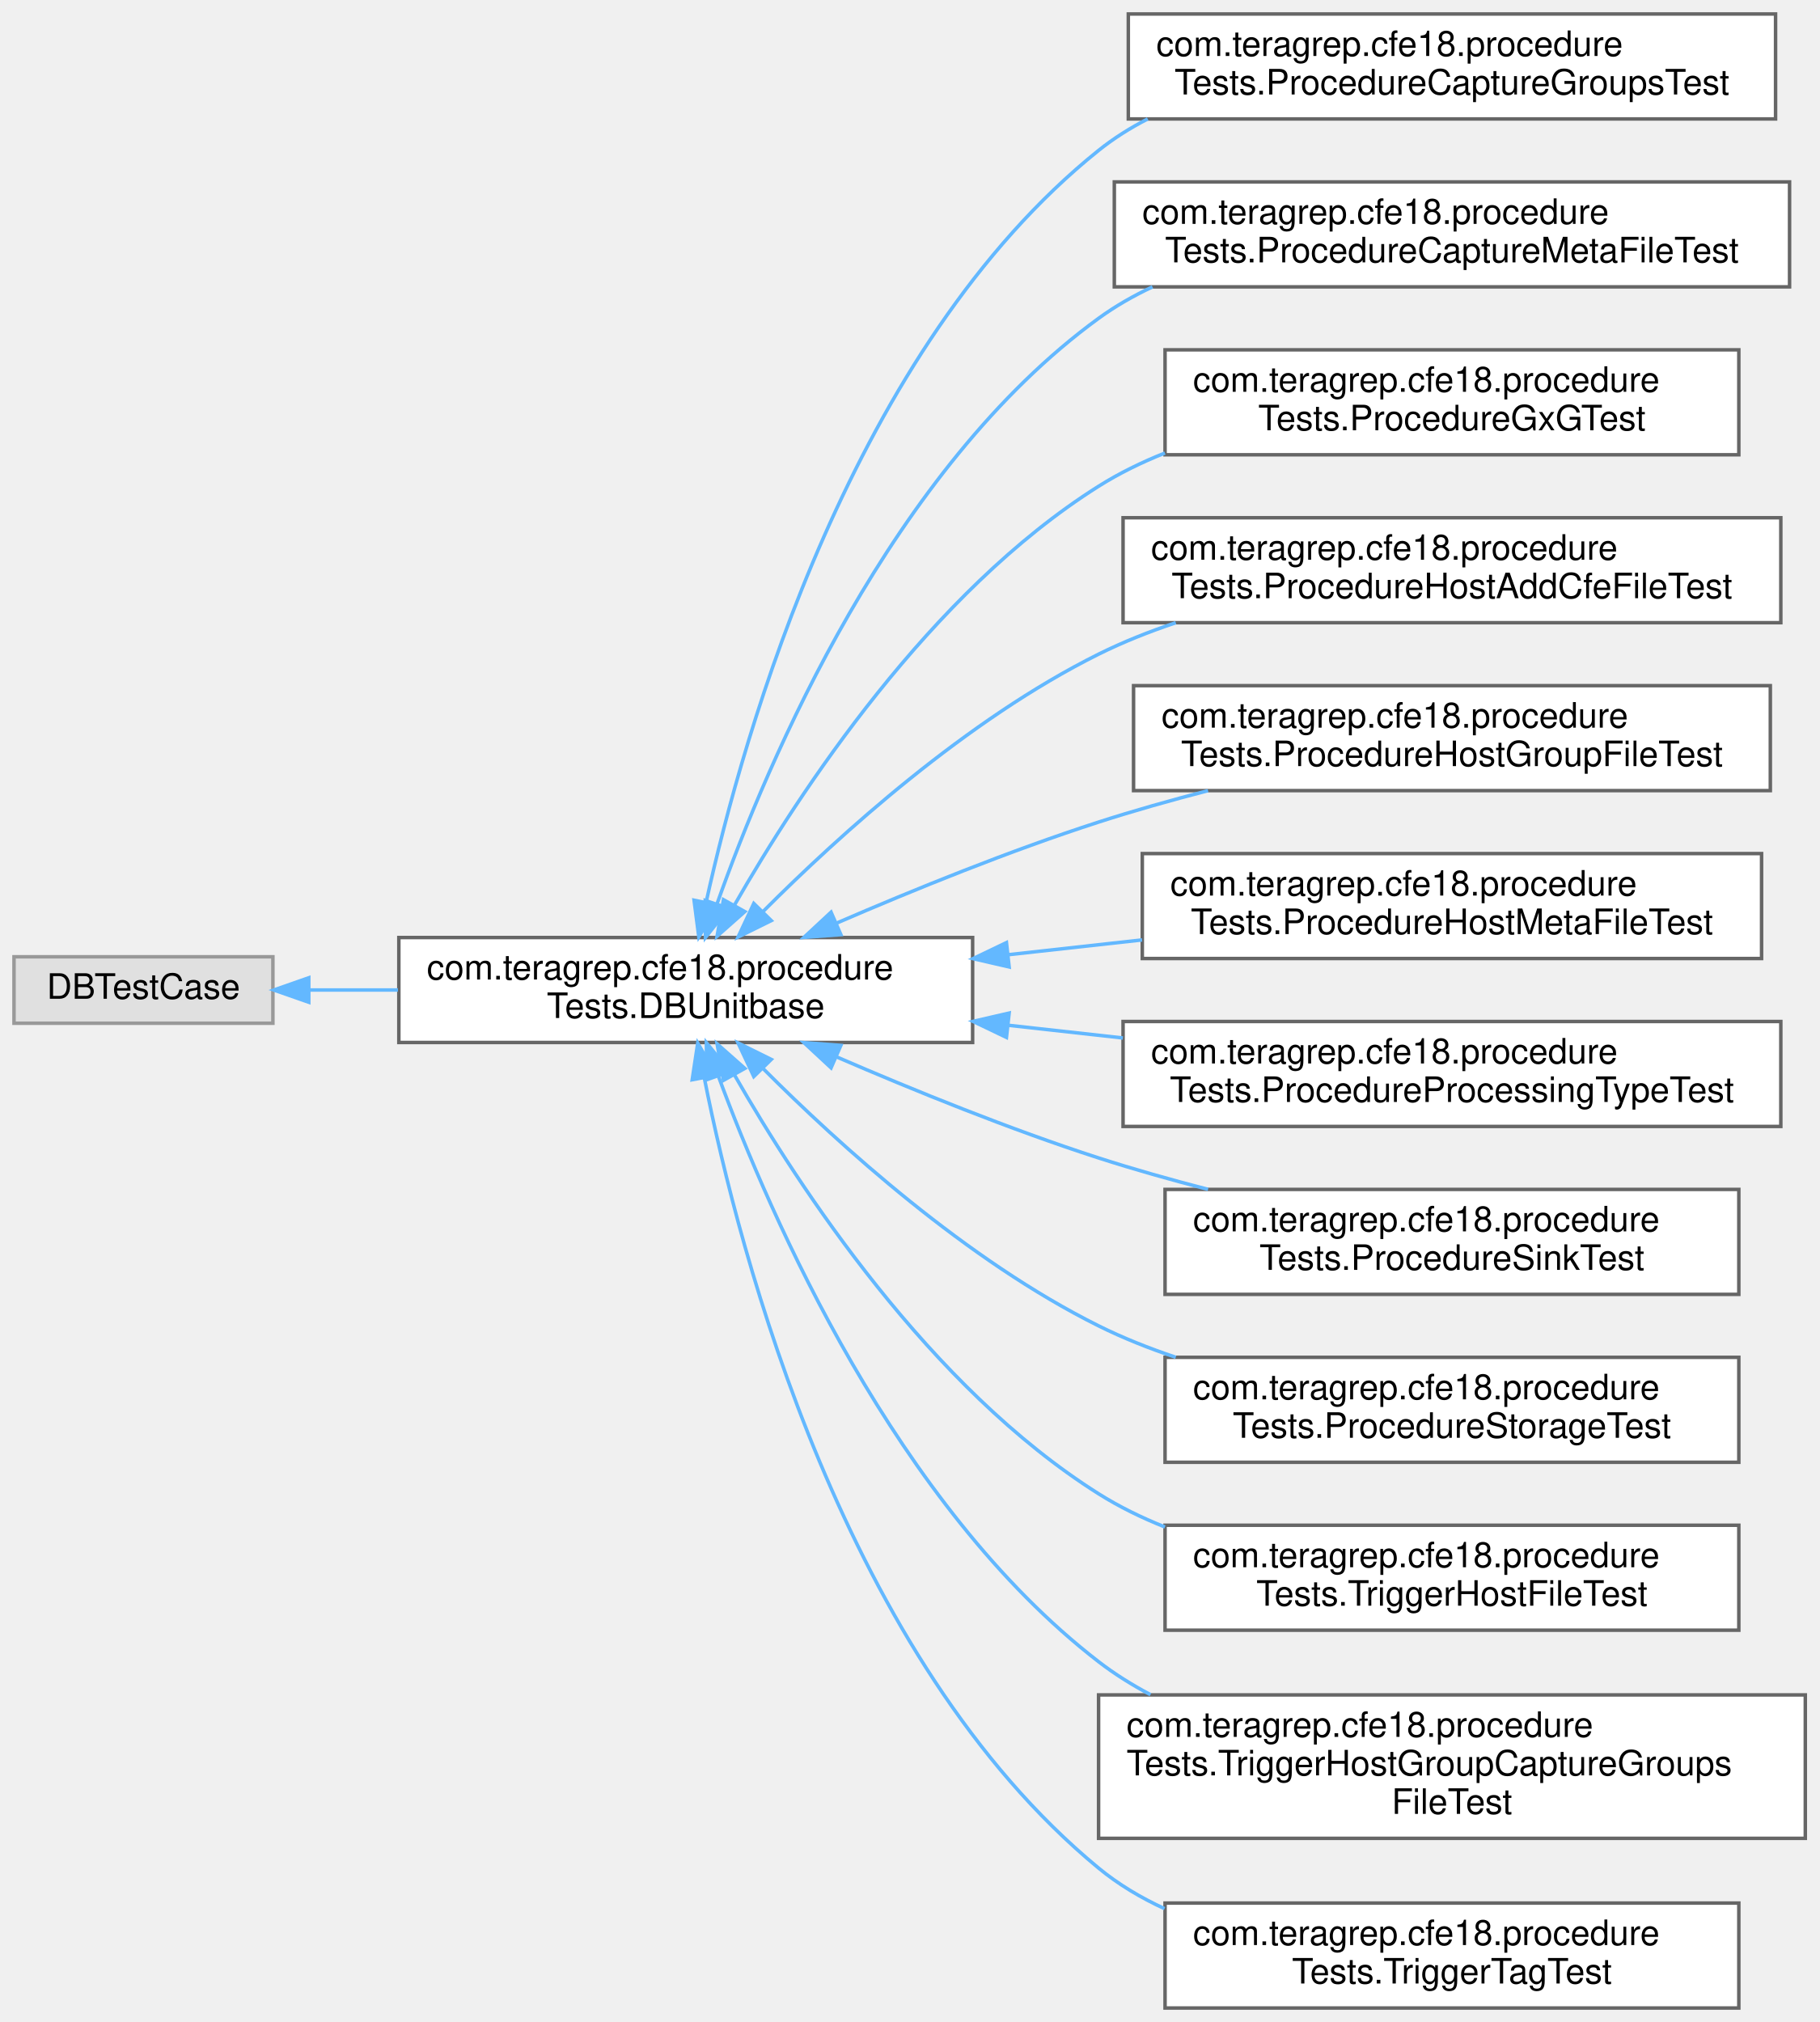
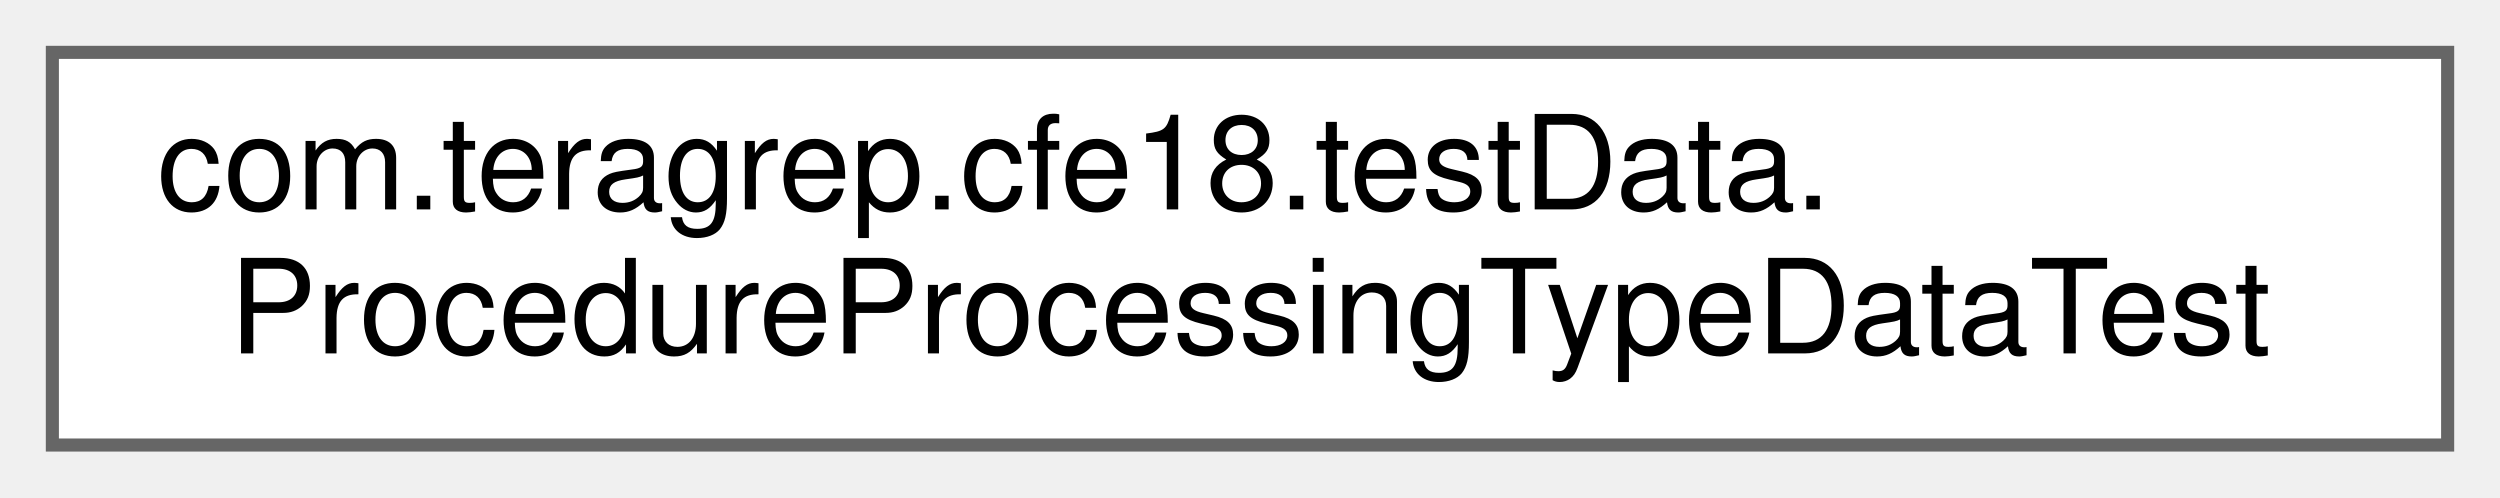
- <svg xmlns="http://www.w3.org/2000/svg" xmlns:xlink="http://www.w3.org/1999/xlink" width="520pt" height="578pt" viewBox="0.00 0.00 520.00 578.00">
-   <g id="graph0" class="graph" transform="scale(1 1) rotate(0) translate(4 574)">
+ <svg xmlns="http://www.w3.org/2000/svg" xmlns:xlink="http://www.w3.org/1999/xlink" width="191pt" height="38pt" viewBox="0.00 0.00 191.00 38.00">
+   <g id="graph0" class="graph" transform="scale(1 1) rotate(0) translate(4 34)">
    <g id="Node000000" class="node">
      <g id="a_Node000000">
-         <a xlink:title=" ">
-           <polygon fill="#e0e0e0" stroke="#999999" points="74,-300.5 0,-300.5 0,-281.5 74,-281.5 74,-300.5" />
-           <text text-anchor="middle" x="37" y="-288.5" font-family="Helvetica,sans-Serif" font-size="10.00">DBTestCase</text>
-         </a>
-       </g>
-     </g>
-     <g id="Node000001" class="node">
-       <g id="a_Node000001">
-         <a xlink:href="classcom_1_1teragrep_1_1cfe18_1_1procedureTests_1_1DBUnitbase.html" target="_top" xlink:title=" ">
-           <polygon fill="white" stroke="#666666" points="274,-306 110,-306 110,-276 274,-276 274,-306" />
-           <text text-anchor="start" x="118" y="-294" font-family="Helvetica,sans-Serif" font-size="10.00">com.teragrep.cfe18.procedure</text>
-           <text text-anchor="middle" x="192" y="-283" font-family="Helvetica,sans-Serif" font-size="10.00">Tests.DBUnitbase</text>
-         </a>
-       </g>
-     </g>
-     <g id="edge16_Node000000_Node000001" class="edge">
-       <g id="a_edge16_Node000000_Node000001">
-         <a xlink:title=" ">
-           <path fill="none" stroke="#63b8ff" d="M84.49,-291C92.53,-291 101.1,-291 109.75,-291" />
-           <polygon fill="#63b8ff" stroke="#63b8ff" points="84.26,-287.5 74.26,-291 84.26,-294.5 84.26,-287.5" />
-         </a>
-       </g>
-     </g>
-     <g id="Node000002" class="node">
-       <g id="a_Node000002">
-         <a xlink:href="classcom_1_1teragrep_1_1cfe18_1_1procedureTests_1_1ProcedureCaptureGroupsTest.html" target="_top" xlink:title=" ">
-           <polygon fill="white" stroke="#666666" points="503.5,-570 318.5,-570 318.5,-540 503.5,-540 503.5,-570" />
-           <text text-anchor="start" x="326.5" y="-558" font-family="Helvetica,sans-Serif" font-size="10.00">com.teragrep.cfe18.procedure</text>
-           <text text-anchor="middle" x="411" y="-547" font-family="Helvetica,sans-Serif" font-size="10.00">Tests.ProcedureCaptureGroupsTest</text>
-         </a>
-       </g>
-     </g>
-     <g id="edge17_Node000001_Node000002" class="edge">
-       <g id="a_edge17_Node000001_Node000002">
-         <a xlink:title=" ">
-           <path fill="none" stroke="#63b8ff" d="M197.8,-315.97C208.61,-365.11 239.61,-474.5 310,-531 314.32,-534.46 319.05,-537.44 324.05,-540" />
-           <polygon fill="#63b8ff" stroke="#63b8ff" points="201.23,-315.23 195.74,-306.17 194.38,-316.67 201.23,-315.23" />
-         </a>
-       </g>
-     </g>
-     <g id="Node000003" class="node">
-       <g id="a_Node000003">
-         <a xlink:href="classcom_1_1teragrep_1_1cfe18_1_1procedureTests_1_1ProcedureCaptureMetaFileTest.html" target="_top" xlink:title=" ">
-           <polygon fill="white" stroke="#666666" points="507.5,-522 314.5,-522 314.5,-492 507.5,-492 507.5,-522" />
-           <text text-anchor="start" x="322.5" y="-510" font-family="Helvetica,sans-Serif" font-size="10.00">com.teragrep.cfe18.procedure</text>
-           <text text-anchor="middle" x="411" y="-499" font-family="Helvetica,sans-Serif" font-size="10.00">Tests.ProcedureCaptureMetaFileTest</text>
-         </a>
-       </g>
-     </g>
-     <g id="edge18_Node000001_Node000003" class="edge">
-       <g id="a_edge18_Node000001_Node000003">
-         <a xlink:title=" ">
-           <path fill="none" stroke="#63b8ff" d="M200.92,-315.56C215.54,-356.85 250.81,-439.88 310,-483 314.76,-486.47 319.96,-489.44 325.4,-491.99" />
-           <polygon fill="#63b8ff" stroke="#63b8ff" points="204.2,-314.34 197.64,-306.01 197.58,-316.61 204.2,-314.34" />
-         </a>
-       </g>
-     </g>
-     <g id="Node000004" class="node">
-       <g id="a_Node000004">
-         <a xlink:href="classcom_1_1teragrep_1_1cfe18_1_1procedureTests_1_1ProcedureGxGTest.html" target="_top" xlink:title=" ">
-           <polygon fill="white" stroke="#666666" points="493,-474 329,-474 329,-444 493,-444 493,-474" />
-           <text text-anchor="start" x="337" y="-462" font-family="Helvetica,sans-Serif" font-size="10.00">com.teragrep.cfe18.procedure</text>
-           <text text-anchor="middle" x="411" y="-451" font-family="Helvetica,sans-Serif" font-size="10.00">Tests.ProcedureGxGTest</text>
-         </a>
-       </g>
-     </g>
-     <g id="edge19_Node000001_Node000004" class="edge">
-       <g id="a_edge19_Node000001_Node000004">
-         <a xlink:title=" ">
-           <path fill="none" stroke="#63b8ff" d="M205.9,-315.23C224.47,-347.69 261.87,-404.69 310,-435 315.89,-438.71 322.31,-441.85 328.96,-444.5" />
-           <polygon fill="#63b8ff" stroke="#63b8ff" points="208.89,-313.41 200.96,-306.39 202.78,-316.82 208.89,-313.41" />
-         </a>
-       </g>
-     </g>
-     <g id="Node000005" class="node">
-       <g id="a_Node000005">
-         <a xlink:href="classcom_1_1teragrep_1_1cfe18_1_1procedureTests_1_1ProcedureHostAddCfeFileTest.html" target="_top" xlink:title=" ">
-           <polygon fill="white" stroke="#666666" points="505,-426 317,-426 317,-396 505,-396 505,-426" />
-           <text text-anchor="start" x="325" y="-414" font-family="Helvetica,sans-Serif" font-size="10.00">com.teragrep.cfe18.procedure</text>
-           <text text-anchor="middle" x="411" y="-403" font-family="Helvetica,sans-Serif" font-size="10.00">Tests.ProcedureHostAddCfeFileTest</text>
-         </a>
-       </g>
-     </g>
-     <g id="edge20_Node000001_Node000005" class="edge">
-       <g id="a_edge20_Node000001_Node000005">
-         <a xlink:title=" ">
-           <path fill="none" stroke="#63b8ff" d="M214.09,-313.43C236.01,-335.41 272.33,-368.27 310,-387 316.95,-390.46 324.43,-393.43 332.06,-395.99" />
-           <polygon fill="#63b8ff" stroke="#63b8ff" points="216.45,-310.84 206.96,-306.15 211.45,-315.74 216.45,-310.84" />
-         </a>
-       </g>
-     </g>
-     <g id="Node000006" class="node">
-       <g id="a_Node000006">
-         <a xlink:href="classcom_1_1teragrep_1_1cfe18_1_1procedureTests_1_1ProcedureHostGroupFileTest.html" target="_top" xlink:title=" ">
-           <polygon fill="white" stroke="#666666" points="502,-378 320,-378 320,-348 502,-348 502,-378" />
-           <text text-anchor="start" x="328" y="-366" font-family="Helvetica,sans-Serif" font-size="10.00">com.teragrep.cfe18.procedure</text>
-           <text text-anchor="middle" x="411" y="-355" font-family="Helvetica,sans-Serif" font-size="10.00">Tests.ProcedureHostGroupFileTest</text>
-         </a>
-       </g>
-     </g>
-     <g id="edge21_Node000001_Node000006" class="edge">
-       <g id="a_edge21_Node000001_Node000006">
-         <a xlink:title=" ">
-           <path fill="none" stroke="#63b8ff" d="M235.16,-310.14C257.16,-319.65 284.7,-330.83 310,-339 320.02,-342.24 330.74,-345.26 341.29,-347.99" />
-           <polygon fill="#63b8ff" stroke="#63b8ff" points="236.34,-306.83 225.78,-306.04 233.54,-313.25 236.34,-306.83" />
-         </a>
-       </g>
-     </g>
-     <g id="Node000007" class="node">
-       <g id="a_Node000007">
-         <a xlink:href="classcom_1_1teragrep_1_1cfe18_1_1procedureTests_1_1ProcedureHostMetaFileTest.html" target="_top" xlink:title=" ">
-           <polygon fill="white" stroke="#666666" points="499.5,-330 322.5,-330 322.5,-300 499.5,-300 499.5,-330" />
-           <text text-anchor="start" x="330.5" y="-318" font-family="Helvetica,sans-Serif" font-size="10.00">com.teragrep.cfe18.procedure</text>
-           <text text-anchor="middle" x="411" y="-307" font-family="Helvetica,sans-Serif" font-size="10.00">Tests.ProcedureHostMetaFileTest</text>
-         </a>
-       </g>
-     </g>
-     <g id="edge22_Node000001_Node000007" class="edge">
-       <g id="a_edge22_Node000001_Node000007">
-         <a xlink:title=" ">
-           <path fill="none" stroke="#63b8ff" d="M284.19,-301.09C296.85,-302.49 309.85,-303.92 322.44,-305.32" />
-           <polygon fill="#63b8ff" stroke="#63b8ff" points="284.44,-297.59 274.11,-299.97 283.67,-304.55 284.44,-297.59" />
-         </a>
-       </g>
-     </g>
-     <g id="Node000008" class="node">
-       <g id="a_Node000008">
-         <a xlink:href="classcom_1_1teragrep_1_1cfe18_1_1procedureTests_1_1ProcedureProcessingTypeTest.html" target="_top" xlink:title=" ">
-           <polygon fill="white" stroke="#666666" points="505,-282 317,-282 317,-252 505,-252 505,-282" />
-           <text text-anchor="start" x="325" y="-270" font-family="Helvetica,sans-Serif" font-size="10.00">com.teragrep.cfe18.procedure</text>
-           <text text-anchor="middle" x="411" y="-259" font-family="Helvetica,sans-Serif" font-size="10.00">Tests.ProcedureProcessingTypeTest</text>
-         </a>
-       </g>
-     </g>
-     <g id="edge23_Node000001_Node000008" class="edge">
-       <g id="a_edge23_Node000001_Node000008">
-         <a xlink:title=" ">
-           <path fill="none" stroke="#63b8ff" d="M284.36,-280.9C295.13,-279.7 306.14,-278.49 316.94,-277.29" />
-           <polygon fill="#63b8ff" stroke="#63b8ff" points="283.67,-277.45 274.11,-282.03 284.44,-284.41 283.67,-277.45" />
-         </a>
-       </g>
-     </g>
-     <g id="Node000009" class="node">
-       <g id="a_Node000009">
-         <a xlink:href="classcom_1_1teragrep_1_1cfe18_1_1procedureTests_1_1ProcedureSinkTest.html" target="_top" xlink:title=" ">
-           <polygon fill="white" stroke="#666666" points="493,-234 329,-234 329,-204 493,-204 493,-234" />
-           <text text-anchor="start" x="337" y="-222" font-family="Helvetica,sans-Serif" font-size="10.00">com.teragrep.cfe18.procedure</text>
-           <text text-anchor="middle" x="411" y="-211" font-family="Helvetica,sans-Serif" font-size="10.00">Tests.ProcedureSinkTest</text>
-         </a>
-       </g>
-     </g>
-     <g id="edge24_Node000001_Node000009" class="edge">
-       <g id="a_edge24_Node000001_Node000009">
-         <a xlink:title=" ">
-           <path fill="none" stroke="#63b8ff" d="M235.16,-271.86C257.16,-262.35 284.7,-251.17 310,-243 320.02,-239.76 330.74,-236.74 341.29,-234.01" />
-           <polygon fill="#63b8ff" stroke="#63b8ff" points="233.54,-268.75 225.78,-275.96 236.34,-275.17 233.54,-268.75" />
-         </a>
-       </g>
-     </g>
-     <g id="Node000010" class="node">
-       <g id="a_Node000010">
-         <a xlink:href="classcom_1_1teragrep_1_1cfe18_1_1procedureTests_1_1ProcedureStorageTest.html" target="_top" xlink:title=" ">
-           <polygon fill="white" stroke="#666666" points="493,-186 329,-186 329,-156 493,-156 493,-186" />
-           <text text-anchor="start" x="337" y="-174" font-family="Helvetica,sans-Serif" font-size="10.00">com.teragrep.cfe18.procedure</text>
-           <text text-anchor="middle" x="411" y="-163" font-family="Helvetica,sans-Serif" font-size="10.00">Tests.ProcedureStorageTest</text>
-         </a>
-       </g>
-     </g>
-     <g id="edge25_Node000001_Node000010" class="edge">
-       <g id="a_edge25_Node000001_Node000010">
-         <a xlink:title=" ">
-           <path fill="none" stroke="#63b8ff" d="M214.09,-268.57C236.01,-246.59 272.33,-213.73 310,-195 316.95,-191.54 324.43,-188.57 332.06,-186.01" />
-           <polygon fill="#63b8ff" stroke="#63b8ff" points="211.45,-266.26 206.96,-275.85 216.45,-271.16 211.45,-266.26" />
-         </a>
-       </g>
-     </g>
-     <g id="Node000011" class="node">
-       <g id="a_Node000011">
-         <a xlink:href="classcom_1_1teragrep_1_1cfe18_1_1procedureTests_1_1TriggerHostFileTest.html" target="_top" xlink:title=" ">
-           <polygon fill="white" stroke="#666666" points="493,-138 329,-138 329,-108 493,-108 493,-138" />
-           <text text-anchor="start" x="337" y="-126" font-family="Helvetica,sans-Serif" font-size="10.00">com.teragrep.cfe18.procedure</text>
-           <text text-anchor="middle" x="411" y="-115" font-family="Helvetica,sans-Serif" font-size="10.00">Tests.TriggerHostFileTest</text>
-         </a>
-       </g>
-     </g>
-     <g id="edge26_Node000001_Node000011" class="edge">
-       <g id="a_edge26_Node000001_Node000011">
-         <a xlink:title=" ">
-           <path fill="none" stroke="#63b8ff" d="M205.9,-266.77C224.47,-234.31 261.87,-177.31 310,-147 315.89,-143.29 322.31,-140.15 328.96,-137.5" />
-           <polygon fill="#63b8ff" stroke="#63b8ff" points="202.78,-265.18 200.96,-275.61 208.89,-268.59 202.78,-265.18" />
-         </a>
-       </g>
-     </g>
-     <g id="Node000012" class="node">
-       <g id="a_Node000012">
-         <a xlink:href="classcom_1_1teragrep_1_1cfe18_1_1procedureTests_1_1TriggerHostGroupCaptureGroupsFileTest.html" target="_top" xlink:title=" ">
-           <polygon fill="white" stroke="#666666" points="512,-89.5 310,-89.5 310,-48.5 512,-48.5 512,-89.5" />
-           <text text-anchor="start" x="318" y="-77.5" font-family="Helvetica,sans-Serif" font-size="10.00">com.teragrep.cfe18.procedure</text>
-           <text text-anchor="start" x="318" y="-66.5" font-family="Helvetica,sans-Serif" font-size="10.00">Tests.TriggerHostGroupCaptureGroups</text>
-           <text text-anchor="middle" x="411" y="-55.5" font-family="Helvetica,sans-Serif" font-size="10.00">FileTest</text>
-         </a>
-       </g>
-     </g>
-     <g id="edge27_Node000001_Node000012" class="edge">
-       <g id="a_edge27_Node000001_Node000012">
-         <a xlink:title=" ">
-           <path fill="none" stroke="#63b8ff" d="M201.29,-266.49C216.37,-225.62 252.18,-143.64 310,-99 314.59,-95.46 319.6,-92.33 324.84,-89.57" />
-           <polygon fill="#63b8ff" stroke="#63b8ff" points="197.98,-265.35 197.9,-275.95 204.57,-267.71 197.98,-265.35" />
-         </a>
-       </g>
-     </g>
-     <g id="Node000013" class="node">
-       <g id="a_Node000013">
-         <a xlink:href="classcom_1_1teragrep_1_1cfe18_1_1procedureTests_1_1TriggerTagTest.html" target="_top" xlink:title=" ">
-           <polygon fill="white" stroke="#666666" points="493,-30 329,-30 329,0 493,0 493,-30" />
-           <text text-anchor="start" x="337" y="-18" font-family="Helvetica,sans-Serif" font-size="10.00">com.teragrep.cfe18.procedure</text>
-           <text text-anchor="middle" x="411" y="-7" font-family="Helvetica,sans-Serif" font-size="10.00">Tests.TriggerTagTest</text>
-         </a>
-       </g>
-     </g>
-     <g id="edge28_Node000001_Node000013" class="edge">
-       <g id="a_edge28_Node000001_Node000013">
-         <a xlink:title=" ">
-           <path fill="none" stroke="#63b8ff" d="M197.34,-265.71C207.45,-214.82 237.44,-99.86 310,-40 315.66,-35.33 322.07,-31.52 328.85,-28.4" />
-           <polygon fill="#63b8ff" stroke="#63b8ff" points="193.85,-265.35 195.43,-275.82 200.73,-266.65 193.85,-265.35" />
+         <a xlink:href="classcom_1_1teragrep_1_1cfe18_1_1testData_1_1ProcedureProcessingTypeDataTest.html" target="_top" xlink:title=" ">
+           <polygon fill="white" stroke="#666666" points="183,-30 0,-30 0,0 183,0 183,-30" />
+           <text text-anchor="start" x="8" y="-18" font-family="Helvetica,sans-Serif" font-size="10.00">com.teragrep.cfe18.testData.</text>
+           <text text-anchor="middle" x="91.5" y="-7" font-family="Helvetica,sans-Serif" font-size="10.00">ProcedureProcessingTypeDataTest</text>
        </a>
      </g>
    </g>
  </g>
</svg>
